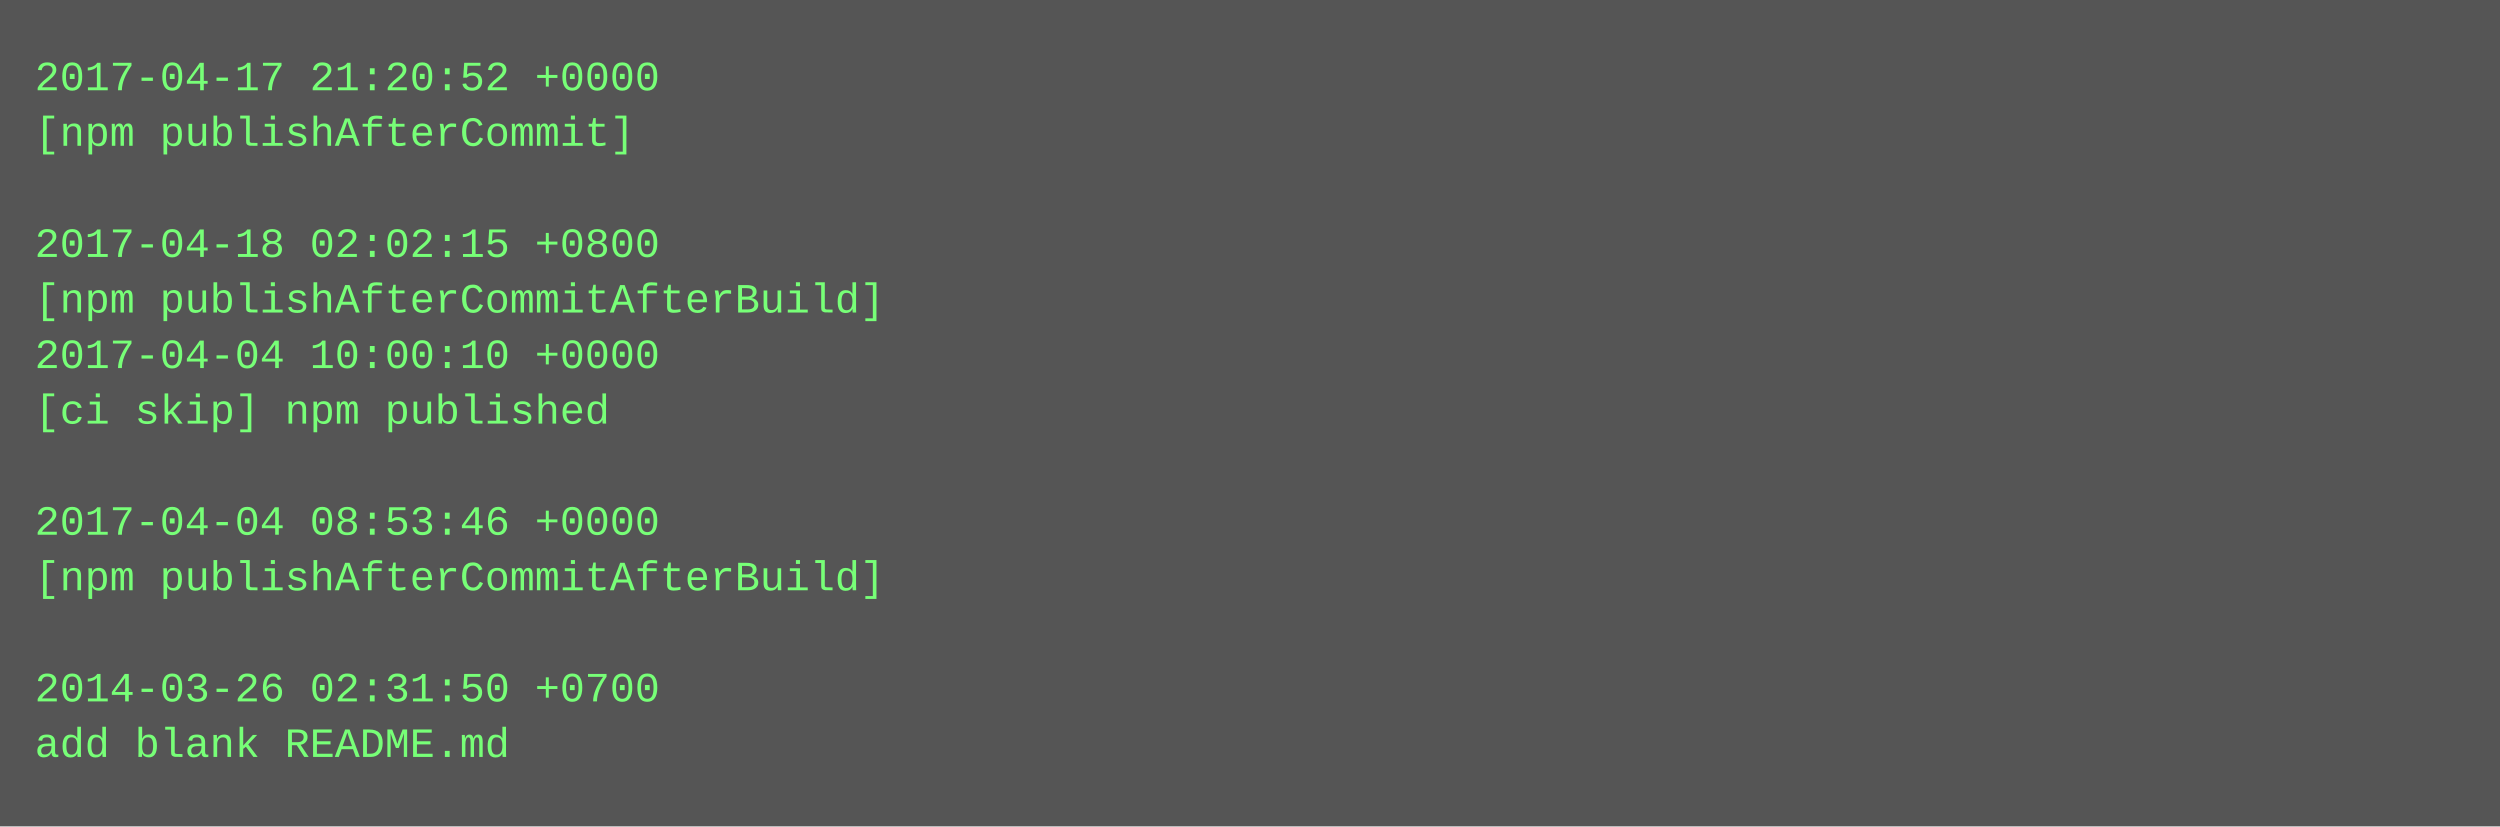
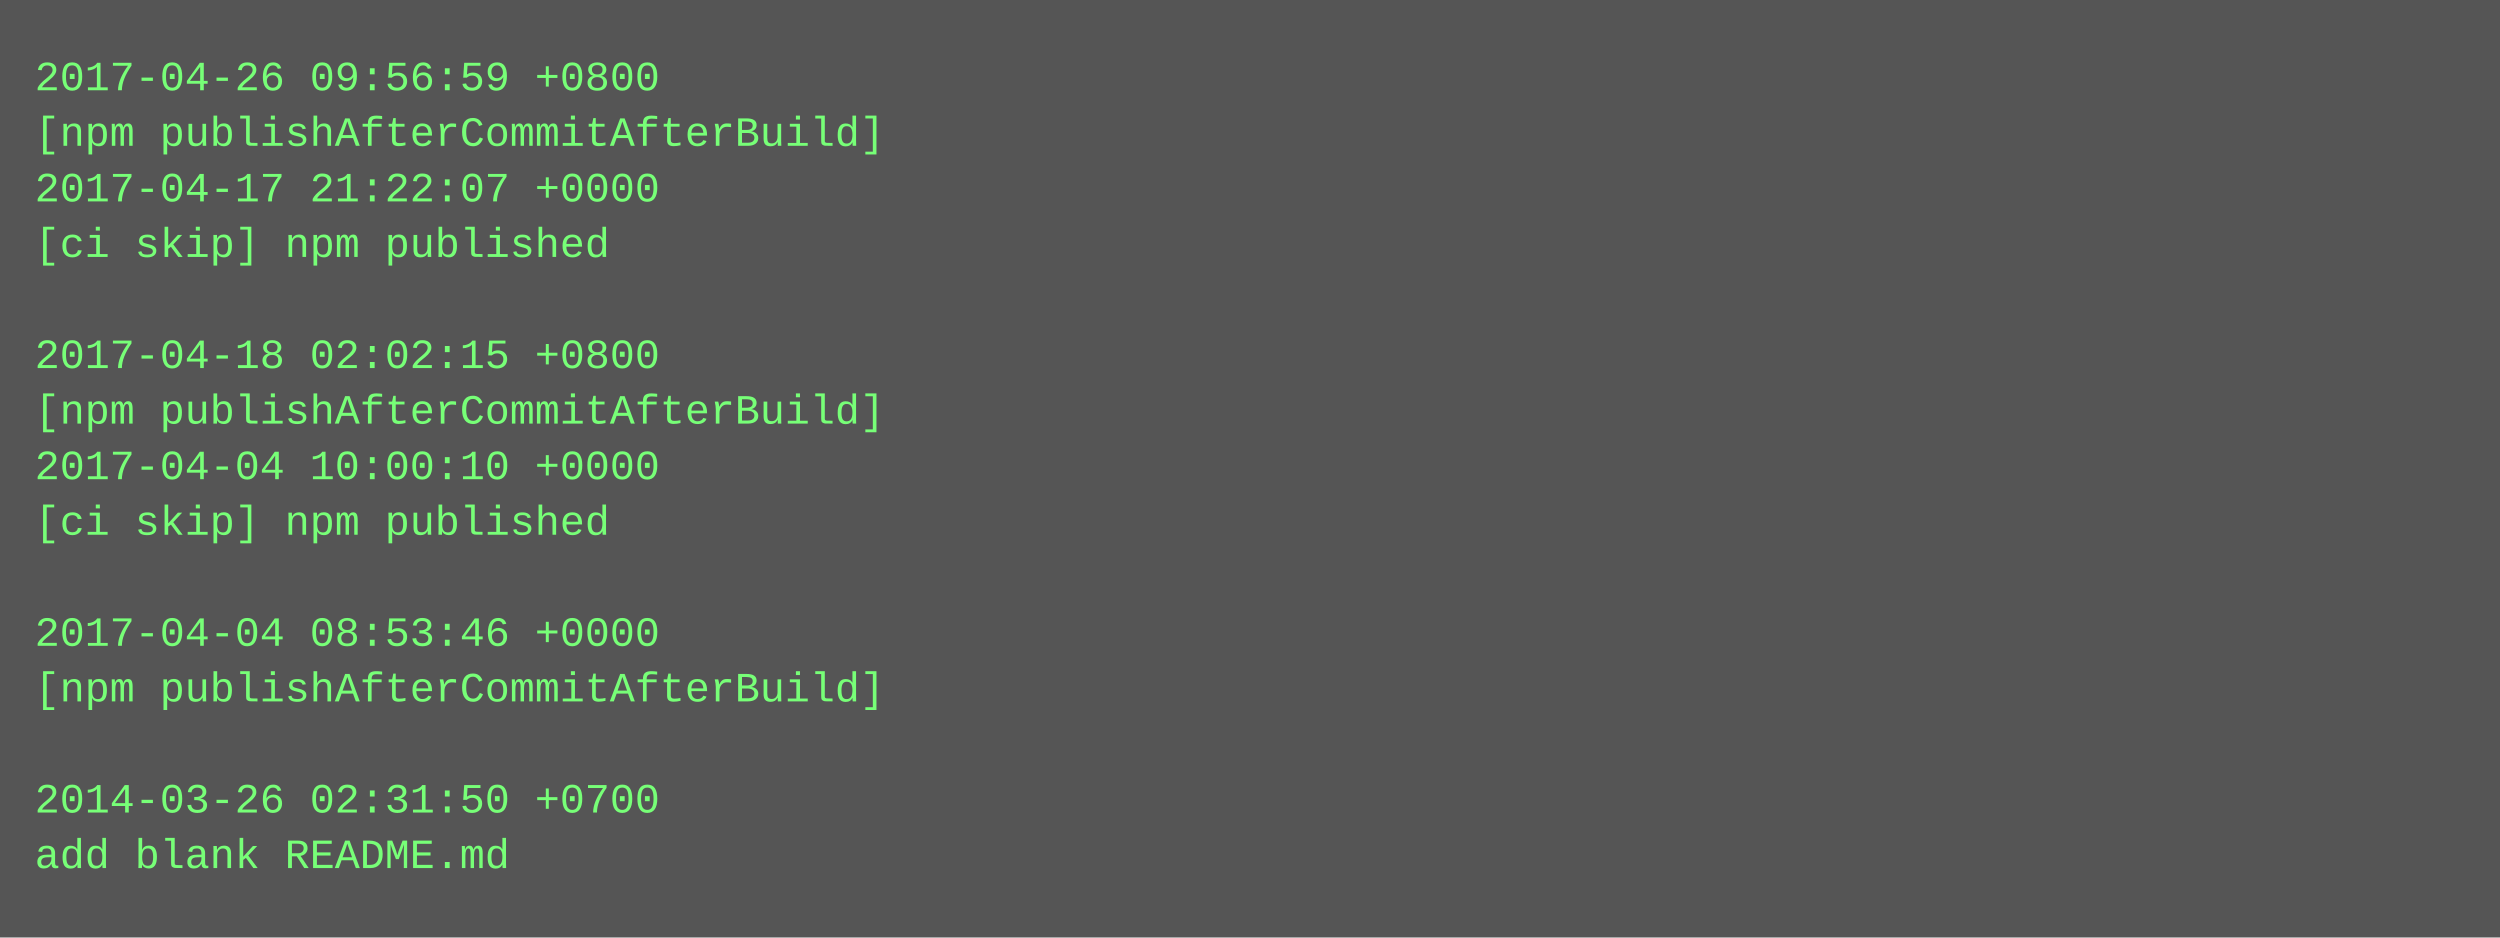
- <svg xmlns="http://www.w3.org/2000/svg" height="238" width="720">
-   <rect height="238" fill="#555" width="720" />
+ <svg xmlns="http://www.w3.org/2000/svg" height="270" width="720">
+   <rect height="270" fill="#555" width="720" />
  <text fill="#7f7" font-family="Courier New" font-size="12" xml:space="preserve">
-     <tspan x="10" y="26">2017-04-17 21:20:52 +0000</tspan>
-     <tspan x="10" y="42">[npm publishAfterCommit]</tspan>
-     <tspan x="10" y="58" />
-     <tspan x="10" y="74">2017-04-18 02:02:15 +0800</tspan>
-     <tspan x="10" y="90">[npm publishAfterCommitAfterBuild]</tspan>
-     <tspan x="10" y="106">2017-04-04 10:00:10 +0000</tspan>
-     <tspan x="10" y="122">[ci skip] npm published</tspan>
-     <tspan x="10" y="138" />
-     <tspan x="10" y="154">2017-04-04 08:53:46 +0000</tspan>
-     <tspan x="10" y="170">[npm publishAfterCommitAfterBuild]</tspan>
-     <tspan x="10" y="186" />
-     <tspan x="10" y="202">2014-03-26 02:31:50 +0700</tspan>
-     <tspan x="10" y="218">add blank README.md</tspan>
+     <tspan x="10" y="26">2017-04-26 09:56:59 +0800</tspan>
+     <tspan x="10" y="42">[npm publishAfterCommitAfterBuild]</tspan>
+     <tspan x="10" y="58">2017-04-17 21:22:07 +0000</tspan>
+     <tspan x="10" y="74">[ci skip] npm published</tspan>
+     <tspan x="10" y="90" />
+     <tspan x="10" y="106">2017-04-18 02:02:15 +0800</tspan>
+     <tspan x="10" y="122">[npm publishAfterCommitAfterBuild]</tspan>
+     <tspan x="10" y="138">2017-04-04 10:00:10 +0000</tspan>
+     <tspan x="10" y="154">[ci skip] npm published</tspan>
+     <tspan x="10" y="170" />
+     <tspan x="10" y="186">2017-04-04 08:53:46 +0000</tspan>
+     <tspan x="10" y="202">[npm publishAfterCommitAfterBuild]</tspan>
+     <tspan x="10" y="218" />
+     <tspan x="10" y="234">2014-03-26 02:31:50 +0700</tspan>
+     <tspan x="10" y="250">add blank README.md</tspan>
  </text>
</svg>
